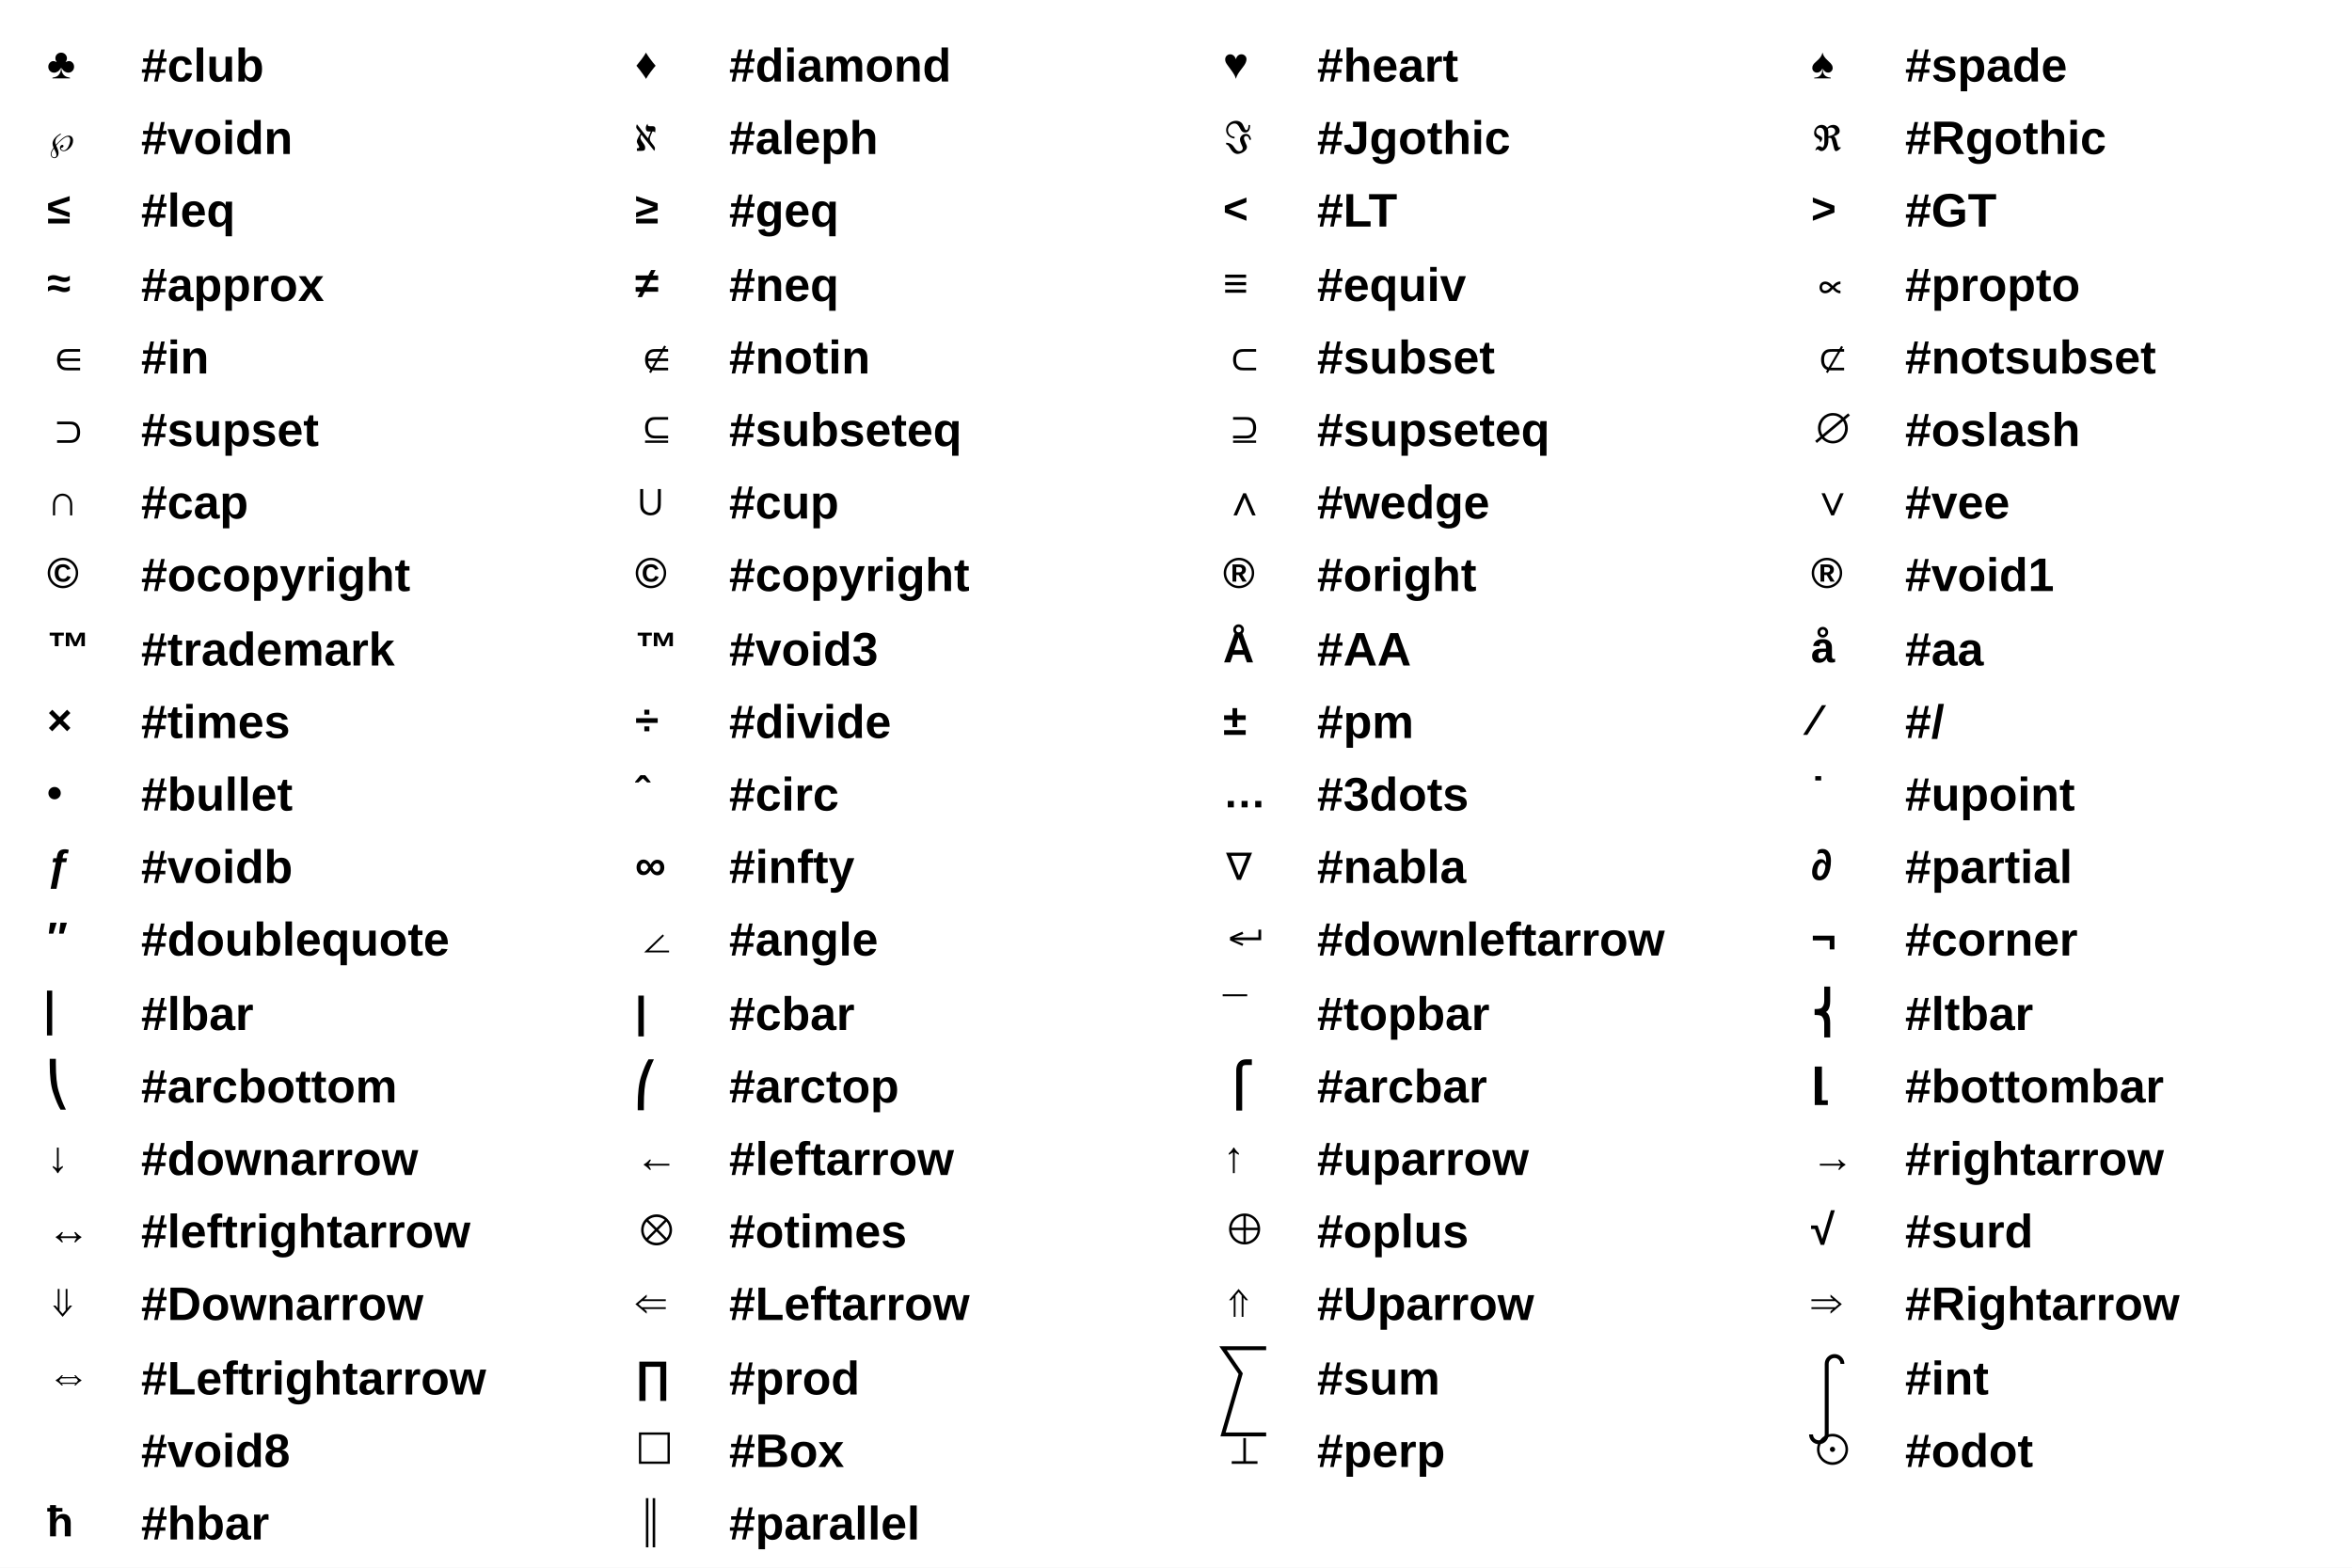
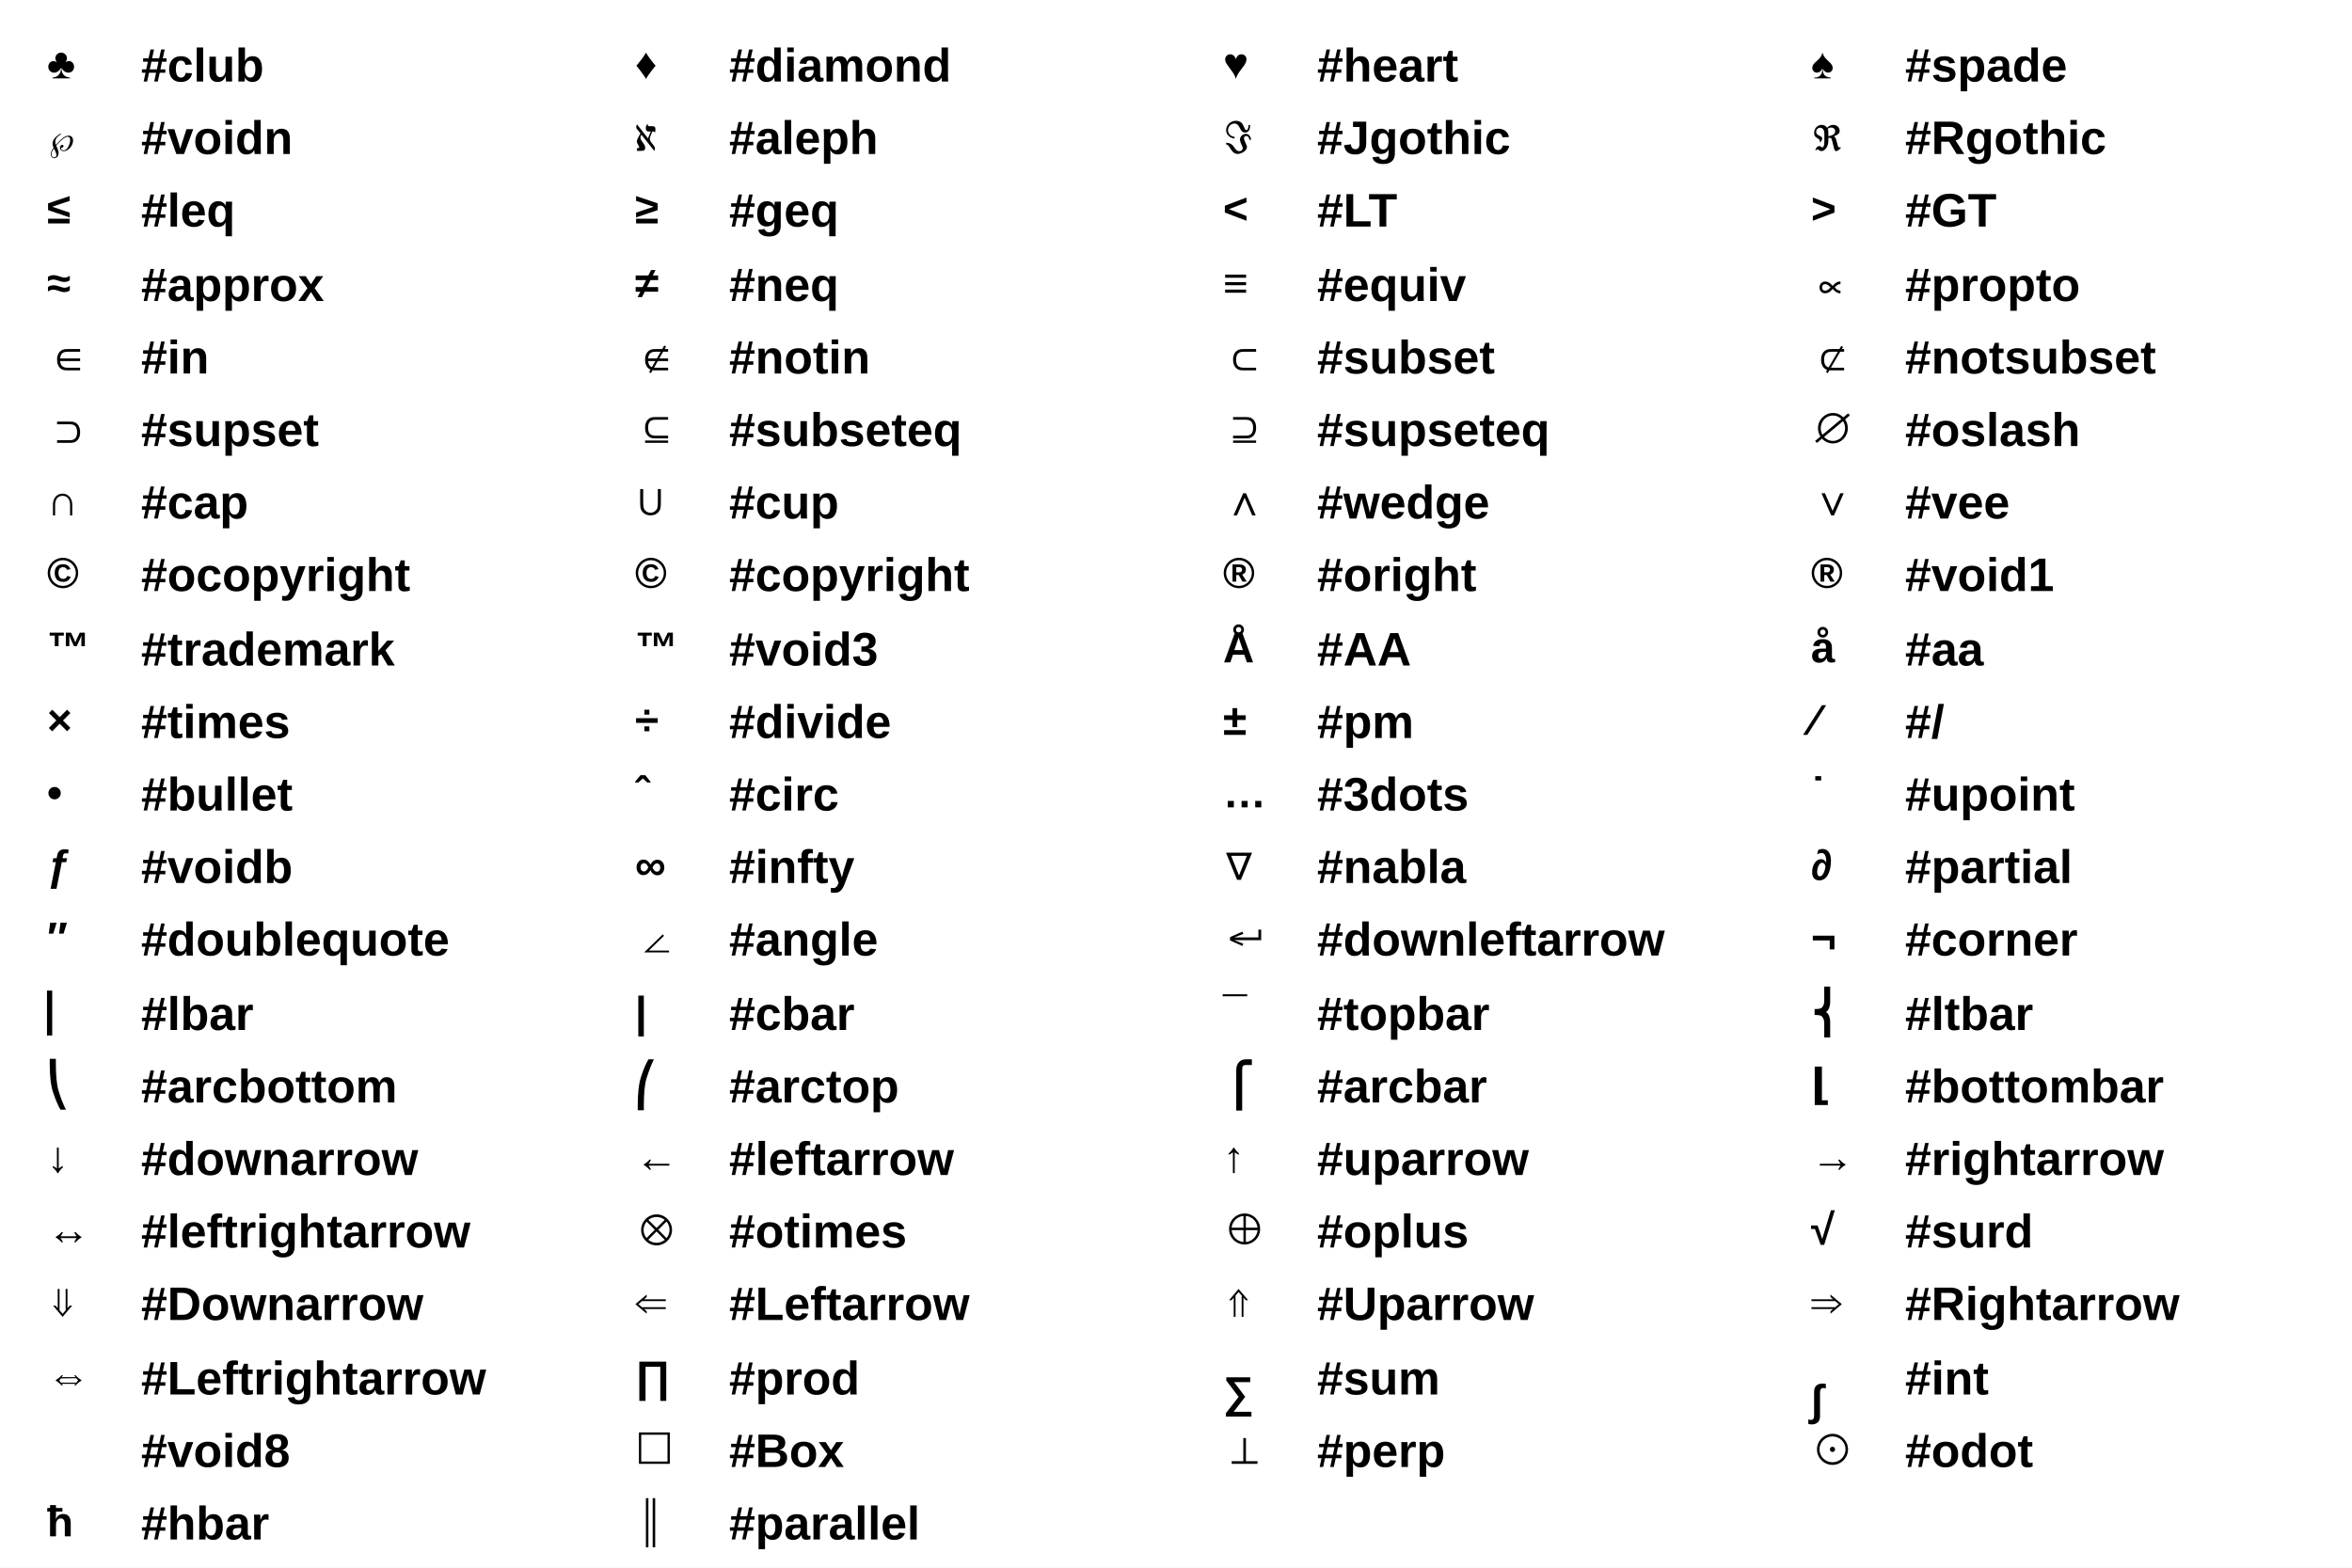
<svg xmlns="http://www.w3.org/2000/svg" viewBox="0 0 1200 800" preserveAspectRatio="none" width="1200" height="800">
  <path d="M0,0H1200V800H0Z" style="fill: white;" />
  <g>
    <g font-family="Arial" font-size="22" space="preserve" font-weight="bold">
      <g transform="translate(24,40)">
        <text fill="black" font-size="22">
     ♣
    </text>
      </g>
    </g>
    <g font-family="Arial" font-size="24" space="preserve" font-weight="bold">
      <text fill="black" text-anchor="start" dy=".4em" transform="translate(72,32)">
    #club
   </text>
    </g>
    <g font-family="Arial" font-size="22" space="preserve" font-weight="bold">
      <g transform="translate(24,77)">
        <text fill="black" font-size="22">
     ℘
    </text>
      </g>
    </g>
    <g font-family="Arial" font-size="24" space="preserve" font-weight="bold">
      <text fill="black" text-anchor="start" dy=".4em" transform="translate(72,69)">
    #voidn
   </text>
    </g>
    <g font-family="Arial" font-size="22" space="preserve" font-weight="bold">
      <g transform="translate(24,114)">
        <text fill="black" font-size="22">
     ≤
    </text>
      </g>
    </g>
    <g font-family="Arial" font-size="24" space="preserve" font-weight="bold">
      <text fill="black" text-anchor="start" dy=".4em" transform="translate(72,106)">
    #leq
   </text>
    </g>
    <g font-family="Arial" font-size="22" space="preserve" font-weight="bold">
      <g transform="translate(24,152)">
        <text fill="black" font-size="22">
     ≈
    </text>
      </g>
    </g>
    <g font-family="Arial" font-size="24" space="preserve" font-weight="bold">
      <text fill="black" text-anchor="start" dy=".4em" transform="translate(72,144)">
    #approx
   </text>
    </g>
    <g font-family="Arial" font-size="22" space="preserve" font-weight="bold">
      <g transform="translate(24,189)">
        <text fill="black" font-size="22">
     ∈
    </text>
      </g>
    </g>
    <g font-family="Arial" font-size="24" space="preserve" font-weight="bold">
      <text fill="black" text-anchor="start" dy=".4em" transform="translate(72,181)">
    #in
   </text>
    </g>
    <g font-family="Arial" font-size="22" space="preserve" font-weight="bold">
      <g transform="translate(24,226)">
        <text fill="black" font-size="22">
     ⊃
    </text>
      </g>
    </g>
    <g font-family="Arial" font-size="24" space="preserve" font-weight="bold">
      <text fill="black" text-anchor="start" dy=".4em" transform="translate(72,218)">
    #supset
   </text>
    </g>
    <g font-family="Arial" font-size="22" space="preserve" font-weight="bold">
      <g transform="translate(24,263)">
        <text fill="black" font-size="22">
     ∩
    </text>
      </g>
    </g>
    <g font-family="Arial" font-size="24" space="preserve" font-weight="bold">
      <text fill="black" text-anchor="start" dy=".4em" transform="translate(72,255)">
    #cap
   </text>
    </g>
    <g font-family="Arial" font-size="22" space="preserve" font-weight="bold">
      <g transform="translate(24,300)">
        <text fill="black" font-size="22">
     ©
    </text>
      </g>
    </g>
    <g font-family="Arial" font-size="24" space="preserve" font-weight="bold">
      <text fill="black" text-anchor="start" dy=".4em" transform="translate(72,292)">
    #ocopyright
   </text>
    </g>
    <g font-family="Arial" font-size="22" space="preserve" font-weight="bold">
      <g transform="translate(24,338)">
        <text fill="black" font-size="22">
     ™
    </text>
      </g>
    </g>
    <g font-family="Arial" font-size="24" space="preserve" font-weight="bold">
      <text fill="black" text-anchor="start" dy=".4em" transform="translate(72,330)">
    #trademark
   </text>
    </g>
    <g font-family="Arial" font-size="22" space="preserve" font-weight="bold">
      <g transform="translate(24,375)">
        <text fill="black" font-size="22">
     ×
    </text>
      </g>
    </g>
    <g font-family="Arial" font-size="24" space="preserve" font-weight="bold">
      <text fill="black" text-anchor="start" dy=".4em" transform="translate(72,367)">
    #times
   </text>
    </g>
    <g font-family="Arial" font-size="22" space="preserve" font-weight="bold">
      <g transform="translate(24,412)">
        <text fill="black" font-size="22">
     •
    </text>
      </g>
    </g>
    <g font-family="Arial" font-size="24" space="preserve" font-weight="bold">
      <text fill="black" text-anchor="start" dy=".4em" transform="translate(72,404)">
    #bullet
   </text>
    </g>
    <g font-family="Arial" font-size="22" space="preserve" font-weight="bold">
      <g transform="translate(24,449)">
        <text fill="black" font-size="22">
     ƒ
    </text>
      </g>
    </g>
    <g font-family="Arial" font-size="24" space="preserve" font-weight="bold">
      <text fill="black" text-anchor="start" dy=".4em" transform="translate(72,441)">
    #voidb
   </text>
    </g>
    <g font-family="Arial" font-size="22" space="preserve" font-weight="bold">
      <g transform="translate(24,486)">
        <text fill="black" font-size="22">
     ″
    </text>
      </g>
    </g>
    <g font-family="Arial" font-size="24" space="preserve" font-weight="bold">
      <text fill="black" text-anchor="start" dy=".4em" transform="translate(72,478)">
    #doublequote
   </text>
    </g>
    <g font-family="Arial" font-size="22" space="preserve" font-weight="bold">
      <g transform="translate(24,524)">
        <text fill="black" font-size="22">
     ⎸
    </text>
      </g>
    </g>
    <g font-family="Arial" font-size="24" space="preserve" font-weight="bold">
      <text fill="black" text-anchor="start" dy=".4em" transform="translate(72,516)">
    #lbar
   </text>
    </g>
    <g font-family="Arial" font-size="22" space="preserve" font-weight="bold">
      <g transform="translate(24,561)">
        <text fill="black" font-size="22">
     ⎝
    </text>
      </g>
    </g>
    <g font-family="Arial" font-size="24" space="preserve" font-weight="bold">
      <text fill="black" text-anchor="start" dy=".4em" transform="translate(72,553)">
    #arcbottom
   </text>
    </g>
    <g font-family="Arial" font-size="22" space="preserve" font-weight="bold">
      <g transform="translate(24,598)">
        <text fill="black" font-size="22">
     ↓
    </text>
      </g>
    </g>
    <g font-family="Arial" font-size="24" space="preserve" font-weight="bold">
      <text fill="black" text-anchor="start" dy=".4em" transform="translate(72,590)">
    #downarrow
   </text>
    </g>
    <g font-family="Arial" font-size="22" space="preserve" font-weight="bold">
      <g transform="translate(24,635)">
        <text fill="black" font-size="22">
     ↔
    </text>
      </g>
    </g>
    <g font-family="Arial" font-size="24" space="preserve" font-weight="bold">
      <text fill="black" text-anchor="start" dy=".4em" transform="translate(72,627)">
    #leftrightarrow
   </text>
    </g>
    <g font-family="Arial" font-size="22" space="preserve" font-weight="bold">
      <g transform="translate(24,672)">
        <text fill="black" font-size="22">
     ⇓
    </text>
      </g>
    </g>
    <g font-family="Arial" font-size="24" space="preserve" font-weight="bold">
      <text fill="black" text-anchor="start" dy=".4em" transform="translate(72,664)">
    #Downarrow
   </text>
    </g>
    <g font-family="Arial" font-size="22" space="preserve" font-weight="bold">
      <g transform="translate(24,710)">
        <text fill="black" font-size="22">
     ⇔
    </text>
      </g>
    </g>
    <g font-family="Arial" font-size="24" space="preserve" font-weight="bold">
      <text fill="black" text-anchor="start" dy=".4em" transform="translate(72,702)">
    #Leftrightarrow
   </text>
    </g>
    <g font-family="Arial" font-size="22" space="preserve" font-weight="bold">
      <g transform="translate(24,747)">
        <text fill="black" font-size="22" />
      </g>
    </g>
    <g font-family="Arial" font-size="24" space="preserve" font-weight="bold">
      <text fill="black" text-anchor="start" dy=".4em" transform="translate(72,739)">
    #void8
   </text>
    </g>
    <g font-family="Arial" font-size="22" space="preserve" font-weight="bold">
      <g transform="translate(24,784)">
        <text fill="black" font-size="22">
     ħ
    </text>
      </g>
    </g>
    <g font-family="Arial" font-size="24" space="preserve" font-weight="bold">
      <text fill="black" text-anchor="start" dy=".4em" transform="translate(72,776)">
    #hbar
   </text>
    </g>
    <g font-family="Arial" font-size="22" space="preserve" font-weight="bold">
      <g transform="translate(324,40)">
        <text fill="black" font-size="22">
     ♦
    </text>
      </g>
    </g>
    <g font-family="Arial" font-size="24" space="preserve" font-weight="bold">
      <text fill="black" text-anchor="start" dy=".4em" transform="translate(372,32)">
    #diamond
   </text>
    </g>
    <g font-family="Arial" font-size="22" space="preserve" font-weight="bold">
      <g transform="translate(324,77)">
        <text fill="black" font-size="22">
     ℵ
    </text>
      </g>
    </g>
    <g font-family="Arial" font-size="24" space="preserve" font-weight="bold">
      <text fill="black" text-anchor="start" dy=".4em" transform="translate(372,69)">
    #aleph
   </text>
    </g>
    <g font-family="Arial" font-size="22" space="preserve" font-weight="bold">
      <g transform="translate(324,114)">
        <text fill="black" font-size="22">
     ≥
    </text>
      </g>
    </g>
    <g font-family="Arial" font-size="24" space="preserve" font-weight="bold">
      <text fill="black" text-anchor="start" dy=".4em" transform="translate(372,106)">
    #geq
   </text>
    </g>
    <g font-family="Arial" font-size="22" space="preserve" font-weight="bold">
      <g transform="translate(324,152)">
        <text fill="black" font-size="22">
     ≠
    </text>
      </g>
    </g>
    <g font-family="Arial" font-size="24" space="preserve" font-weight="bold">
      <text fill="black" text-anchor="start" dy=".4em" transform="translate(372,144)">
    #neq
   </text>
    </g>
    <g font-family="Arial" font-size="22" space="preserve" font-weight="bold">
      <g transform="translate(324,189)">
        <text fill="black" font-size="22">
     ∉
    </text>
      </g>
    </g>
    <g font-family="Arial" font-size="24" space="preserve" font-weight="bold">
      <text fill="black" text-anchor="start" dy=".4em" transform="translate(372,181)">
    #notin
   </text>
    </g>
    <g font-family="Arial" font-size="22" space="preserve" font-weight="bold">
      <g transform="translate(324,226)">
        <text fill="black" font-size="22">
     ⊆
    </text>
      </g>
    </g>
    <g font-family="Arial" font-size="24" space="preserve" font-weight="bold">
      <text fill="black" text-anchor="start" dy=".4em" transform="translate(372,218)">
    #subseteq
   </text>
    </g>
    <g font-family="Arial" font-size="22" space="preserve" font-weight="bold">
      <g transform="translate(324,263)">
        <text fill="black" font-size="22">
     ∪
    </text>
      </g>
    </g>
    <g font-family="Arial" font-size="24" space="preserve" font-weight="bold">
      <text fill="black" text-anchor="start" dy=".4em" transform="translate(372,255)">
    #cup
   </text>
    </g>
    <g font-family="Arial" font-size="22" space="preserve" font-weight="bold">
      <g transform="translate(324,300)">
        <text fill="black" font-size="22">
     ©
    </text>
      </g>
    </g>
    <g font-family="Arial" font-size="24" space="preserve" font-weight="bold">
      <text fill="black" text-anchor="start" dy=".4em" transform="translate(372,292)">
    #copyright
   </text>
    </g>
    <g font-family="Arial" font-size="22" space="preserve" font-weight="bold">
      <g transform="translate(324,338)">
        <text fill="black" font-size="22">
     ™
    </text>
      </g>
    </g>
    <g font-family="Arial" font-size="24" space="preserve" font-weight="bold">
      <text fill="black" text-anchor="start" dy=".4em" transform="translate(372,330)">
    #void3
   </text>
    </g>
    <g font-family="Arial" font-size="22" space="preserve" font-weight="bold">
      <g transform="translate(324,375)">
        <text fill="black" font-size="22">
     ÷
    </text>
      </g>
    </g>
    <g font-family="Arial" font-size="24" space="preserve" font-weight="bold">
      <text fill="black" text-anchor="start" dy=".4em" transform="translate(372,367)">
    #divide
   </text>
    </g>
    <g font-family="Arial" font-size="22" space="preserve" font-weight="bold">
      <g transform="translate(324,412)">
        <text fill="black" font-size="22">
     ˆ
    </text>
      </g>
    </g>
    <g font-family="Arial" font-size="24" space="preserve" font-weight="bold">
      <text fill="black" text-anchor="start" dy=".4em" transform="translate(372,404)">
    #circ
   </text>
    </g>
    <g font-family="Arial" font-size="22" space="preserve" font-weight="bold">
      <g transform="translate(324,449)">
        <text fill="black" font-size="22">
     ∞
    </text>
      </g>
    </g>
    <g font-family="Arial" font-size="24" space="preserve" font-weight="bold">
      <text fill="black" text-anchor="start" dy=".4em" transform="translate(372,441)">
    #infty
   </text>
    </g>
    <g font-family="Arial" font-size="22" space="preserve" font-weight="bold">
      <g transform="translate(324,486)">
        <text fill="black" font-size="22">
     ∠
    </text>
      </g>
    </g>
    <g font-family="Arial" font-size="24" space="preserve" font-weight="bold">
      <text fill="black" text-anchor="start" dy=".4em" transform="translate(372,478)">
    #angle
   </text>
    </g>
    <g font-family="Arial" font-size="22" space="preserve" font-weight="bold">
      <g transform="translate(324,524)">
        <text fill="black" font-size="22">
     |
    </text>
      </g>
    </g>
    <g font-family="Arial" font-size="24" space="preserve" font-weight="bold">
      <text fill="black" text-anchor="start" dy=".4em" transform="translate(372,516)">
    #cbar
   </text>
    </g>
    <g font-family="Arial" font-size="22" space="preserve" font-weight="bold">
      <g transform="translate(324,561)">
        <text fill="black" font-size="22">
     ⎛
    </text>
      </g>
    </g>
    <g font-family="Arial" font-size="24" space="preserve" font-weight="bold">
      <text fill="black" text-anchor="start" dy=".4em" transform="translate(372,553)">
    #arctop
   </text>
    </g>
    <g font-family="Arial" font-size="22" space="preserve" font-weight="bold">
      <g transform="translate(324,598)">
        <text fill="black" font-size="22">
     ←
    </text>
      </g>
    </g>
    <g font-family="Arial" font-size="24" space="preserve" font-weight="bold">
      <text fill="black" text-anchor="start" dy=".4em" transform="translate(372,590)">
    #leftarrow
   </text>
    </g>
    <g font-family="Arial" font-size="22" space="preserve" font-weight="bold">
      <g transform="translate(324,635)">
        <text fill="black" font-size="22">
     ⊗
    </text>
      </g>
    </g>
    <g font-family="Arial" font-size="24" space="preserve" font-weight="bold">
      <text fill="black" text-anchor="start" dy=".4em" transform="translate(372,627)">
    #otimes
   </text>
    </g>
    <g font-family="Arial" font-size="22" space="preserve" font-weight="bold">
      <g transform="translate(324,672)">
        <text fill="black" font-size="22">
     ⇐
    </text>
      </g>
    </g>
    <g font-family="Arial" font-size="24" space="preserve" font-weight="bold">
      <text fill="black" text-anchor="start" dy=".4em" transform="translate(372,664)">
    #Leftarrow
   </text>
    </g>
    <g font-family="Arial" font-size="22" space="preserve" font-weight="bold">
      <g transform="translate(324,710)">
        <text fill="black" font-size="22">
     ∏
    </text>
      </g>
    </g>
    <g font-family="Arial" font-size="24" space="preserve" font-weight="bold">
      <text fill="black" text-anchor="start" dy=".4em" transform="translate(372,702)">
    #prod
   </text>
    </g>
    <g font-family="Arial" font-size="22" space="preserve" font-weight="bold">
      <g transform="translate(324,747)">
        <text fill="black" font-size="22">
     ☐
    </text>
      </g>
    </g>
    <g font-family="Arial" font-size="24" space="preserve" font-weight="bold">
      <text fill="black" text-anchor="start" dy=".4em" transform="translate(372,739)">
    #Box
   </text>
    </g>
    <g font-family="Arial" font-size="22" space="preserve" font-weight="bold">
      <g transform="translate(324,784)">
        <text fill="black" font-size="22">
     ∥
    </text>
      </g>
    </g>
    <g font-family="Arial" font-size="24" space="preserve" font-weight="bold">
      <text fill="black" text-anchor="start" dy=".4em" transform="translate(372,776)">
    #parallel
   </text>
    </g>
    <g font-family="Arial" font-size="22" space="preserve" font-weight="bold">
      <g transform="translate(624,40)">
        <text fill="black" font-size="22">
     ♥
    </text>
      </g>
    </g>
    <g font-family="Arial" font-size="24" space="preserve" font-weight="bold">
      <text fill="black" text-anchor="start" dy=".4em" transform="translate(672,32)">
    #heart
   </text>
    </g>
    <g font-family="Arial" font-size="22" space="preserve" font-weight="bold">
      <g transform="translate(624,77)">
        <text fill="black" font-size="22">
     ℑ
    </text>
      </g>
    </g>
    <g font-family="Arial" font-size="24" space="preserve" font-weight="bold">
      <text fill="black" text-anchor="start" dy=".4em" transform="translate(672,69)">
    #Jgothic
   </text>
    </g>
    <g font-family="Arial" font-size="22" space="preserve" font-weight="bold">
      <g transform="translate(624,114)">
        <text fill="black" font-size="22">
     &lt;
    </text>
      </g>
    </g>
    <g font-family="Arial" font-size="24" space="preserve" font-weight="bold">
      <text fill="black" text-anchor="start" dy=".4em" transform="translate(672,106)">
    #LT
   </text>
    </g>
    <g font-family="Arial" font-size="22" space="preserve" font-weight="bold">
      <g transform="translate(624,152)">
        <text fill="black" font-size="22">
     ≡
    </text>
      </g>
    </g>
    <g font-family="Arial" font-size="24" space="preserve" font-weight="bold">
      <text fill="black" text-anchor="start" dy=".4em" transform="translate(672,144)">
    #equiv
   </text>
    </g>
    <g font-family="Arial" font-size="22" space="preserve" font-weight="bold">
      <g transform="translate(624,189)">
        <text fill="black" font-size="22">
     ⊂
    </text>
      </g>
    </g>
    <g font-family="Arial" font-size="24" space="preserve" font-weight="bold">
      <text fill="black" text-anchor="start" dy=".4em" transform="translate(672,181)">
    #subset
   </text>
    </g>
    <g font-family="Arial" font-size="22" space="preserve" font-weight="bold">
      <g transform="translate(624,226)">
        <text fill="black" font-size="22">
     ⊇
    </text>
      </g>
    </g>
    <g font-family="Arial" font-size="24" space="preserve" font-weight="bold">
      <text fill="black" text-anchor="start" dy=".4em" transform="translate(672,218)">
    #supseteq
   </text>
    </g>
    <g font-family="Arial" font-size="22" space="preserve" font-weight="bold">
      <g transform="translate(624,263)">
        <text fill="black" font-size="22">
     ∧
    </text>
      </g>
    </g>
    <g font-family="Arial" font-size="24" space="preserve" font-weight="bold">
      <text fill="black" text-anchor="start" dy=".4em" transform="translate(672,255)">
    #wedge
   </text>
    </g>
    <g font-family="Arial" font-size="22" space="preserve" font-weight="bold">
      <g transform="translate(624,300)">
        <text fill="black" font-size="22">
     ®
    </text>
      </g>
    </g>
    <g font-family="Arial" font-size="24" space="preserve" font-weight="bold">
      <text fill="black" text-anchor="start" dy=".4em" transform="translate(672,292)">
    #oright
   </text>
    </g>
    <g font-family="Arial" font-size="22" space="preserve" font-weight="bold">
      <g transform="translate(624,338)">
        <text fill="black" font-size="22">
     Å
    </text>
      </g>
    </g>
    <g font-family="Arial" font-size="24" space="preserve" font-weight="bold">
      <text fill="black" text-anchor="start" dy=".4em" transform="translate(672,330)">
    #AA
   </text>
    </g>
    <g font-family="Arial" font-size="22" space="preserve" font-weight="bold">
      <g transform="translate(624,375)">
        <text fill="black" font-size="22">
     ±
    </text>
      </g>
    </g>
    <g font-family="Arial" font-size="24" space="preserve" font-weight="bold">
      <text fill="black" text-anchor="start" dy=".4em" transform="translate(672,367)">
    #pm
   </text>
    </g>
    <g font-family="Arial" font-size="22" space="preserve" font-weight="bold">
      <g transform="translate(624,412)">
        <text fill="black" font-size="22">
     …
    </text>
      </g>
    </g>
    <g font-family="Arial" font-size="24" space="preserve" font-weight="bold">
      <text fill="black" text-anchor="start" dy=".4em" transform="translate(672,404)">
    #3dots
   </text>
    </g>
    <g font-family="Arial" font-size="22" space="preserve" font-weight="bold">
      <g transform="translate(624,449)">
        <text fill="black" font-size="22">
     ∇
    </text>
      </g>
    </g>
    <g font-family="Arial" font-size="24" space="preserve" font-weight="bold">
      <text fill="black" text-anchor="start" dy=".4em" transform="translate(672,441)">
    #nabla
   </text>
    </g>
    <g font-family="Arial" font-size="22" space="preserve" font-weight="bold">
      <g transform="translate(624,486)">
        <text fill="black" font-size="22">
     ↵
    </text>
      </g>
    </g>
    <g font-family="Arial" font-size="24" space="preserve" font-weight="bold">
      <text fill="black" text-anchor="start" dy=".4em" transform="translate(672,478)">
    #downleftarrow
   </text>
    </g>
    <g font-family="Arial" font-size="22" space="preserve" font-weight="bold">
      <g transform="translate(624,524)">
        <text fill="black" font-size="22">
     ¯
    </text>
      </g>
    </g>
    <g font-family="Arial" font-size="24" space="preserve" font-weight="bold">
      <text fill="black" text-anchor="start" dy=".4em" transform="translate(672,516)">
    #topbar
   </text>
    </g>
    <g font-family="Arial" font-size="22" space="preserve" font-weight="bold">
      <g transform="translate(624,561)">
        <text fill="black" font-size="22">
     ⎧
    </text>
      </g>
    </g>
    <g font-family="Arial" font-size="24" space="preserve" font-weight="bold">
      <text fill="black" text-anchor="start" dy=".4em" transform="translate(672,553)">
    #arcbar
   </text>
    </g>
    <g font-family="Arial" font-size="22" space="preserve" font-weight="bold">
      <g transform="translate(624,598)">
        <text fill="black" font-size="22">
     ↑
    </text>
      </g>
    </g>
    <g font-family="Arial" font-size="24" space="preserve" font-weight="bold">
      <text fill="black" text-anchor="start" dy=".4em" transform="translate(672,590)">
    #uparrow
   </text>
    </g>
    <g font-family="Arial" font-size="22" space="preserve" font-weight="bold">
      <g transform="translate(624,635)">
        <text fill="black" font-size="22">
     ⊕
    </text>
      </g>
    </g>
    <g font-family="Arial" font-size="24" space="preserve" font-weight="bold">
      <text fill="black" text-anchor="start" dy=".4em" transform="translate(672,627)">
    #oplus
   </text>
    </g>
    <g font-family="Arial" font-size="22" space="preserve" font-weight="bold">
      <g transform="translate(624,672)">
        <text fill="black" font-size="22">
     ⇑
    </text>
      </g>
    </g>
    <g font-family="Arial" font-size="24" space="preserve" font-weight="bold">
      <text fill="black" text-anchor="start" dy=".4em" transform="translate(672,664)">
    #Uparrow
   </text>
    </g>
    <g font-family="Arial" font-size="22" space="preserve" font-weight="bold">
-       <g transform="translate(624,721)">
-         <path style="stroke: black; stroke-width: 2; fill: none;" d="M22,-33h-22l9,13l-9,31h22" />
+       <g transform="translate(624,718)">
+         <text fill="black" font-size="22">
+      ∑
+     </text>
      </g>
    </g>
    <g font-family="Arial" font-size="24" space="preserve" font-weight="bold">
      <text fill="black" text-anchor="start" dy=".4em" transform="translate(672,702)">
    #sum
   </text>
    </g>
    <g font-family="Arial" font-size="22" space="preserve" font-weight="bold">
      <g transform="translate(624,747)">
        <text fill="black" font-size="22">
     ⊥
    </text>
      </g>
    </g>
    <g font-family="Arial" font-size="24" space="preserve" font-weight="bold">
      <text fill="black" text-anchor="start" dy=".4em" transform="translate(672,739)">
    #perp
   </text>
    </g>
    <g font-family="Arial" font-size="22" space="preserve" font-weight="bold">
      <g transform="translate(924,40)">
        <text fill="black" font-size="22">
     ♠
    </text>
      </g>
    </g>
    <g font-family="Arial" font-size="24" space="preserve" font-weight="bold">
      <text fill="black" text-anchor="start" dy=".4em" transform="translate(972,32)">
    #spade
   </text>
    </g>
    <g font-family="Arial" font-size="22" space="preserve" font-weight="bold">
      <g transform="translate(924,77)">
        <text fill="black" font-size="22">
     ℜ
    </text>
      </g>
    </g>
    <g font-family="Arial" font-size="24" space="preserve" font-weight="bold">
      <text fill="black" text-anchor="start" dy=".4em" transform="translate(972,69)">
    #Rgothic
   </text>
    </g>
    <g font-family="Arial" font-size="22" space="preserve" font-weight="bold">
      <g transform="translate(924,114)">
        <text fill="black" font-size="22">
     &gt;
    </text>
      </g>
    </g>
    <g font-family="Arial" font-size="24" space="preserve" font-weight="bold">
      <text fill="black" text-anchor="start" dy=".4em" transform="translate(972,106)">
    #GT
   </text>
    </g>
    <g font-family="Arial" font-size="22" space="preserve" font-weight="bold">
      <g transform="translate(924,152)">
        <text fill="black" font-size="22">
     ∝
    </text>
      </g>
    </g>
    <g font-family="Arial" font-size="24" space="preserve" font-weight="bold">
      <text fill="black" text-anchor="start" dy=".4em" transform="translate(972,144)">
    #propto
   </text>
    </g>
    <g font-family="Arial" font-size="22" space="preserve" font-weight="bold">
      <g transform="translate(924,189)">
        <text fill="black" font-size="22">
     ⊄
    </text>
      </g>
    </g>
    <g font-family="Arial" font-size="24" space="preserve" font-weight="bold">
      <text fill="black" text-anchor="start" dy=".4em" transform="translate(972,181)">
    #notsubset
   </text>
    </g>
    <g font-family="Arial" font-size="22" space="preserve" font-weight="bold">
      <g transform="translate(924,226)">
        <text fill="black" font-size="22">
     ∅
    </text>
      </g>
    </g>
    <g font-family="Arial" font-size="24" space="preserve" font-weight="bold">
      <text fill="black" text-anchor="start" dy=".4em" transform="translate(972,218)">
    #oslash
   </text>
    </g>
    <g font-family="Arial" font-size="22" space="preserve" font-weight="bold">
      <g transform="translate(924,263)">
        <text fill="black" font-size="22">
     ∨
    </text>
      </g>
    </g>
    <g font-family="Arial" font-size="24" space="preserve" font-weight="bold">
      <text fill="black" text-anchor="start" dy=".4em" transform="translate(972,255)">
    #vee
   </text>
    </g>
    <g font-family="Arial" font-size="22" space="preserve" font-weight="bold">
      <g transform="translate(924,300)">
        <text fill="black" font-size="22">
     ®
    </text>
      </g>
    </g>
    <g font-family="Arial" font-size="24" space="preserve" font-weight="bold">
      <text fill="black" text-anchor="start" dy=".4em" transform="translate(972,292)">
    #void1
   </text>
    </g>
    <g font-family="Arial" font-size="22" space="preserve" font-weight="bold">
      <g transform="translate(924,338)">
        <text fill="black" font-size="22">
     å
    </text>
      </g>
    </g>
    <g font-family="Arial" font-size="24" space="preserve" font-weight="bold">
      <text fill="black" text-anchor="start" dy=".4em" transform="translate(972,330)">
    #aa
   </text>
    </g>
    <g font-family="Arial" font-size="22" space="preserve" font-weight="bold">
      <g transform="translate(924,375)">
        <text fill="black" font-size="22">
     ⁄
    </text>
      </g>
    </g>
    <g font-family="Arial" font-size="24" space="preserve" font-weight="bold">
      <text fill="black" text-anchor="start" dy=".4em" transform="translate(972,367)">
    #/
   </text>
    </g>
    <g font-family="Arial" font-size="22" space="preserve" font-weight="bold">
      <g transform="translate(924,412)">
        <text fill="black" font-size="22">
     ˙
    </text>
      </g>
    </g>
    <g font-family="Arial" font-size="24" space="preserve" font-weight="bold">
      <text fill="black" text-anchor="start" dy=".4em" transform="translate(972,404)">
    #upoint
   </text>
    </g>
    <g font-family="Arial" font-size="22" space="preserve" font-weight="bold">
      <g transform="translate(924,449)">
        <text fill="black" font-size="22">
     ∂
    </text>
      </g>
    </g>
    <g font-family="Arial" font-size="24" space="preserve" font-weight="bold">
      <text fill="black" text-anchor="start" dy=".4em" transform="translate(972,441)">
    #partial
   </text>
    </g>
    <g font-family="Arial" font-size="22" space="preserve" font-weight="bold">
      <g transform="translate(924,486)">
        <text fill="black" font-size="22">
     ¬
    </text>
      </g>
    </g>
    <g font-family="Arial" font-size="24" space="preserve" font-weight="bold">
      <text fill="black" text-anchor="start" dy=".4em" transform="translate(972,478)">
    #corner
   </text>
    </g>
    <g font-family="Arial" font-size="22" space="preserve" font-weight="bold">
      <g transform="translate(924,524)">
        <text fill="black" font-size="22">
     ⎨
    </text>
      </g>
    </g>
    <g font-family="Arial" font-size="24" space="preserve" font-weight="bold">
      <text fill="black" text-anchor="start" dy=".4em" transform="translate(972,516)">
    #ltbar
   </text>
    </g>
    <g font-family="Arial" font-size="22" space="preserve" font-weight="bold">
      <g transform="translate(924,561)">
        <text fill="black" font-size="22">
     ⌊
    </text>
      </g>
    </g>
    <g font-family="Arial" font-size="24" space="preserve" font-weight="bold">
      <text fill="black" text-anchor="start" dy=".4em" transform="translate(972,553)">
    #bottombar
   </text>
    </g>
    <g font-family="Arial" font-size="22" space="preserve" font-weight="bold">
      <g transform="translate(924,598)">
        <text fill="black" font-size="22">
     →
    </text>
      </g>
    </g>
    <g font-family="Arial" font-size="24" space="preserve" font-weight="bold">
      <text fill="black" text-anchor="start" dy=".4em" transform="translate(972,590)">
    #rightarrow
   </text>
    </g>
    <g font-family="Arial" font-size="22" space="preserve" font-weight="bold">
      <g transform="translate(924,635)">
        <text fill="black" font-size="22">
     √
    </text>
      </g>
    </g>
    <g font-family="Arial" font-size="24" space="preserve" font-weight="bold">
      <text fill="black" text-anchor="start" dy=".4em" transform="translate(972,627)">
    #surd
   </text>
    </g>
    <g font-family="Arial" font-size="22" space="preserve" font-weight="bold">
      <g transform="translate(924,672)">
        <text fill="black" font-size="22">
     ⇒
    </text>
      </g>
    </g>
    <g font-family="Arial" font-size="24" space="preserve" font-weight="bold">
      <text fill="black" text-anchor="start" dy=".4em" transform="translate(972,664)">
    #Rightarrow
   </text>
    </g>
    <g font-family="Arial" font-size="22" space="preserve" font-weight="bold">
-       <g transform="translate(924,725)">
-         <path style="stroke: black; stroke-width: 2; fill: none;" d="M0,7a4,4,0,0,0,8,0v-36a4,4,0,1,1,8,0" />
+       <g transform="translate(924,722)">
+         <text fill="black" font-size="22">
+      ∫
+     </text>
      </g>
    </g>
    <g font-family="Arial" font-size="24" space="preserve" font-weight="bold">
      <text fill="black" text-anchor="start" dy=".4em" transform="translate(972,702)">
    #int
   </text>
    </g>
    <g font-family="Arial" font-size="22" space="preserve" font-weight="bold">
      <g transform="translate(924,747)">
        <text fill="black" font-size="22">
     ⊙
    </text>
      </g>
    </g>
    <g font-family="Arial" font-size="24" space="preserve" font-weight="bold">
      <text fill="black" text-anchor="start" dy=".4em" transform="translate(972,739)">
    #odot
   </text>
    </g>
  </g>
</svg>
